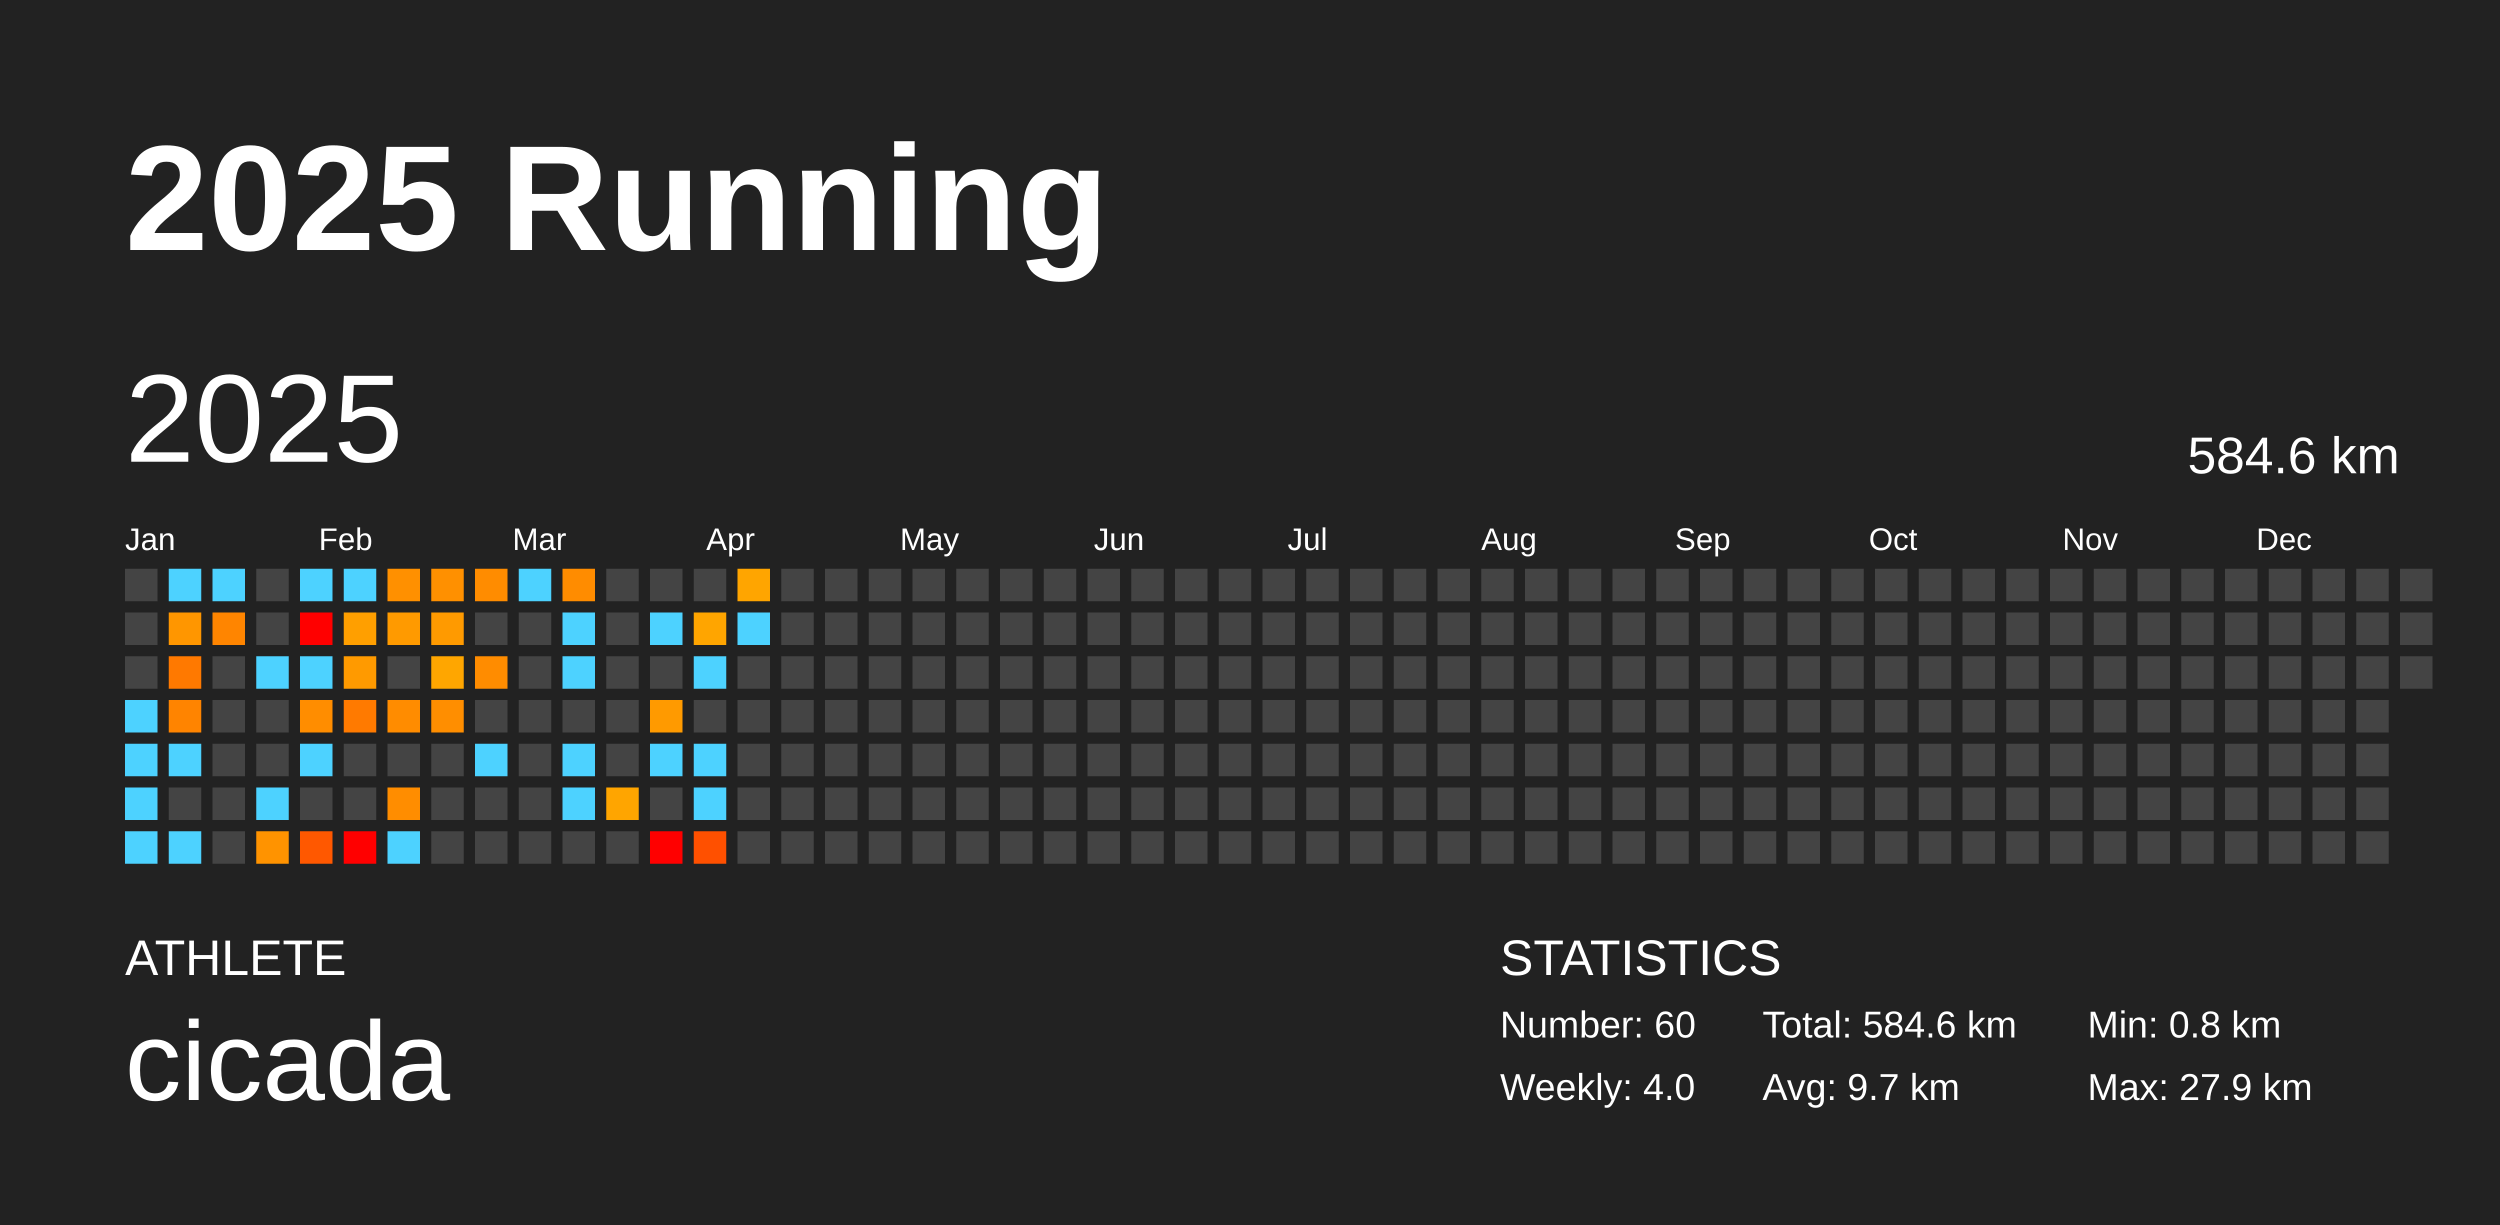
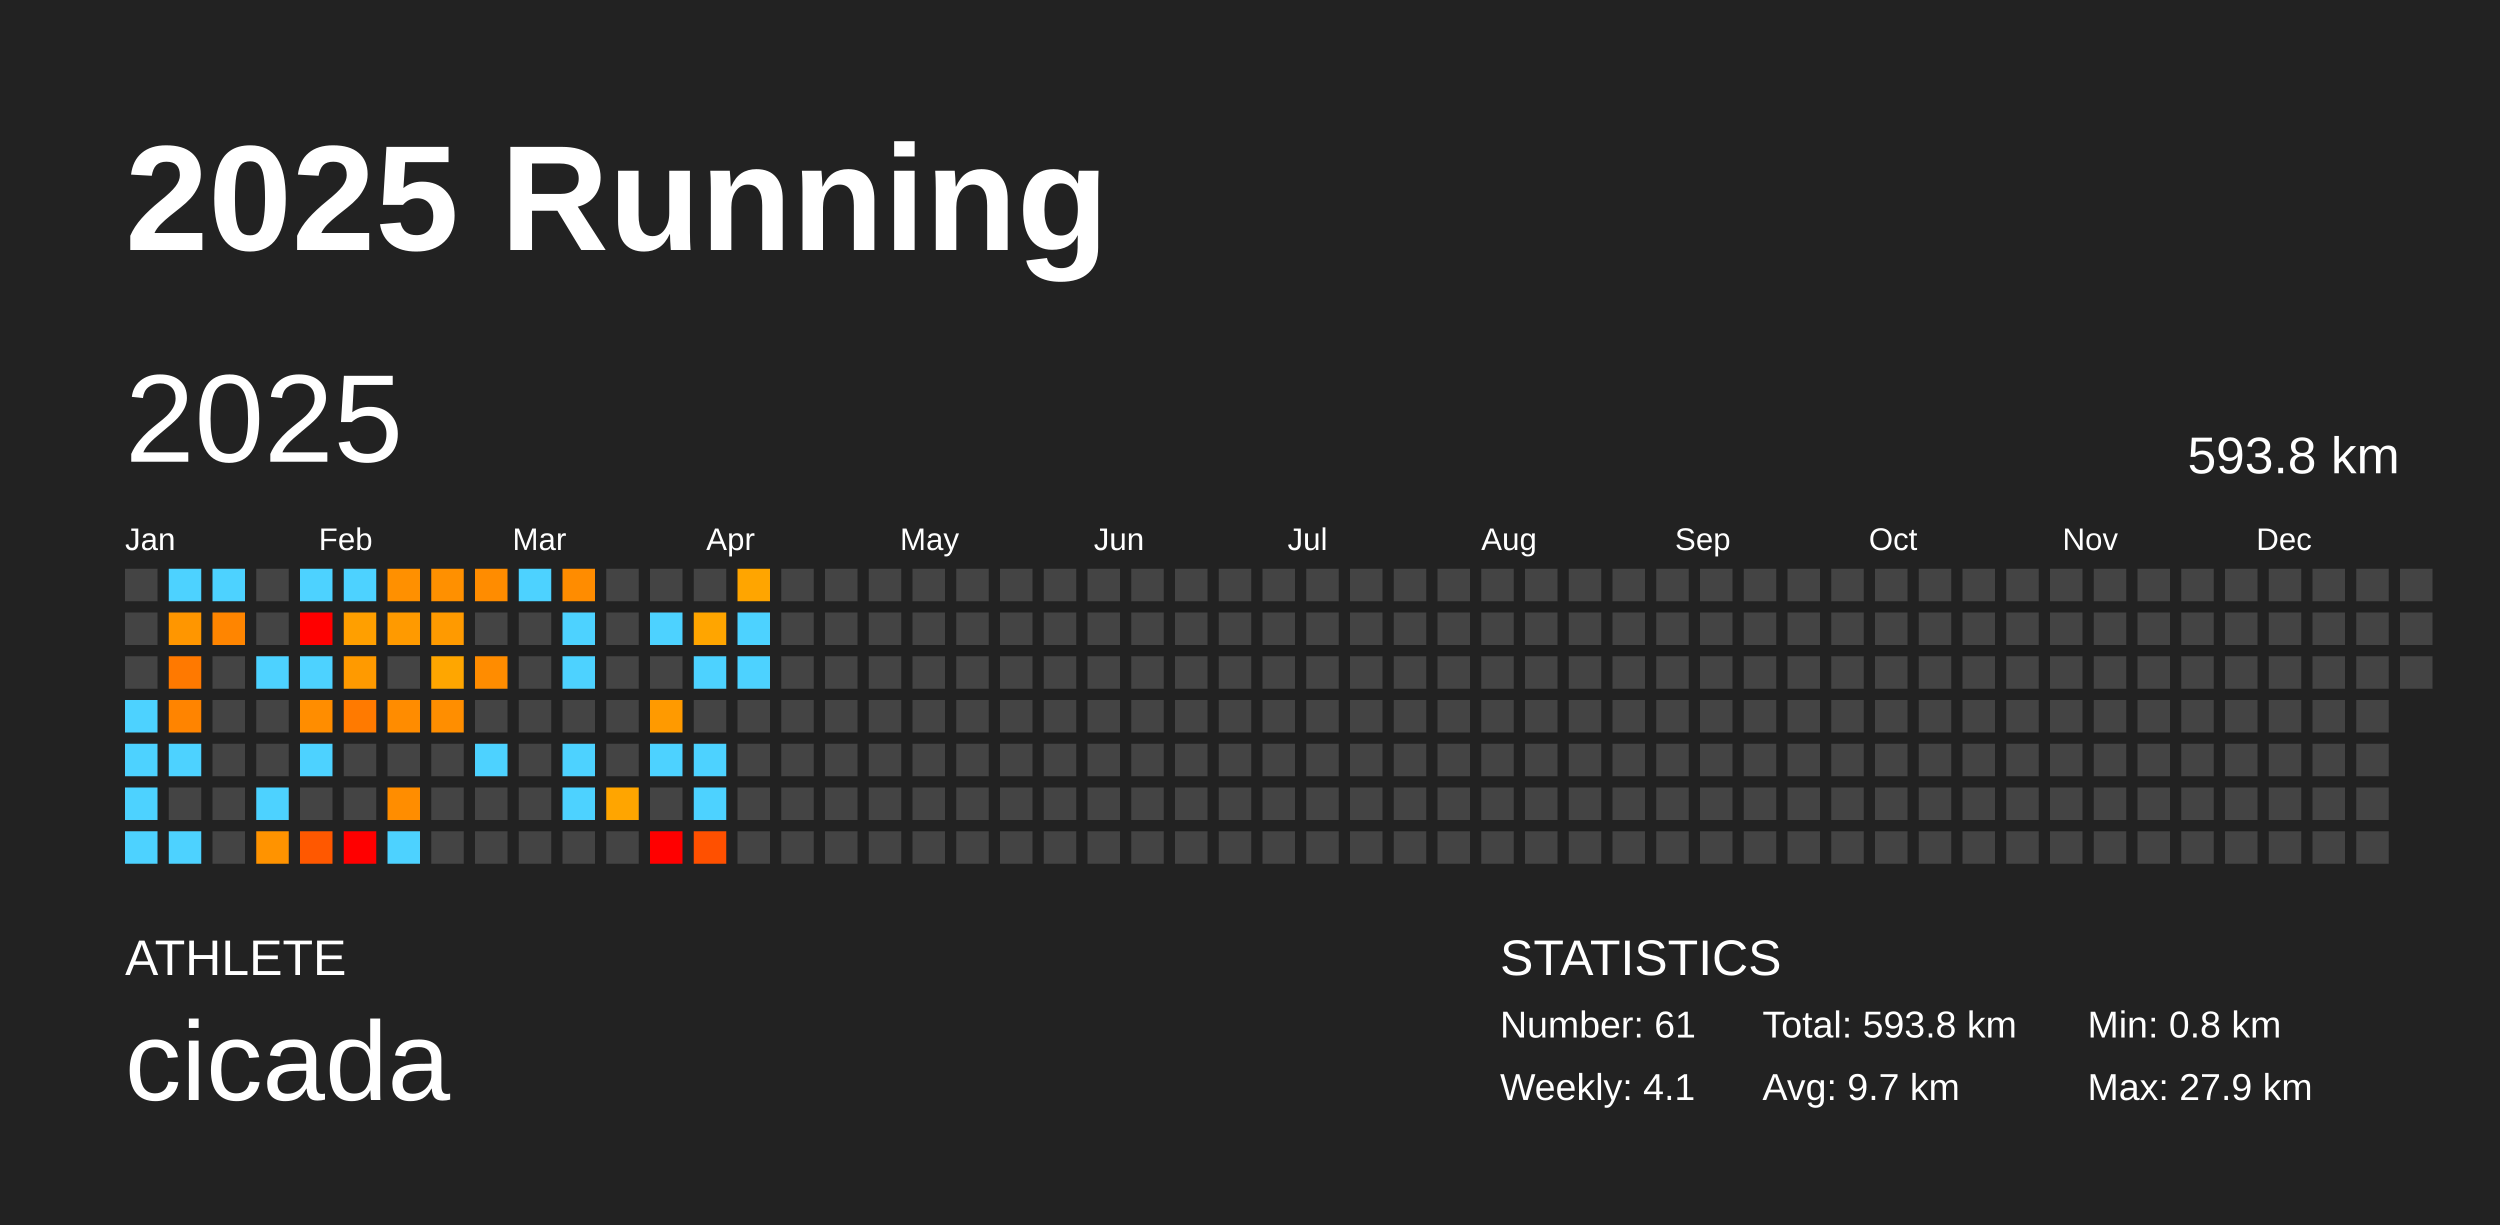
<svg xmlns="http://www.w3.org/2000/svg" baseProfile="full" height="98mm" version="1.1" viewBox="0,0,200,98" width="200mm">
  <defs />
  <rect fill="#222222" height="98" width="200" x="0" y="0" />
  <text fill="#FFFFFF" style="font-size:12px; font-family:Arial; font-weight:bold;" x="10" y="20">2025 Running</text>
  <text fill="#FFFFFF" style="font-size:4px; font-family:Arial" x="10" y="78">ATHLETE</text>
  <text fill="#FFFFFF" style="font-size:9px; font-family:Arial" x="10" y="88">cicada</text>
  <text fill="#FFFFFF" style="font-size:4px; font-family:Arial" x="120" y="78">STATISTICS</text>
-   <text fill="#FFFFFF" style="font-size:3px; font-family:Arial" x="120" y="83">Number: 60</text>
-   <text fill="#FFFFFF" style="font-size:3px; font-family:Arial" x="120" y="88">Weekly: 4.0</text>
-   <text fill="#FFFFFF" style="font-size:3px; font-family:Arial" x="141" y="83">Total: 584.6 km</text>
+   <text fill="#FFFFFF" style="font-size:3px; font-family:Arial" x="120" y="83">Number: 61</text>
+   <text fill="#FFFFFF" style="font-size:3px; font-family:Arial" x="120" y="88">Weekly: 4.1</text>
+   <text fill="#FFFFFF" style="font-size:3px; font-family:Arial" x="141" y="83">Total: 593.8 km</text>
  <text fill="#FFFFFF" style="font-size:3px; font-family:Arial" x="141" y="88">Avg: 9.7 km</text>
  <text fill="#FFFFFF" style="font-size:3px; font-family:Arial" x="167" y="83">Min: 0.8 km</text>
  <text fill="#FFFFFF" style="font-size:3px; font-family:Arial" x="167" y="88">Max: 27.9 km</text>
  <text dominant-baseline="hanging" fill="#FFFFFF" style="font-size:10.0px; font-family:Arial;" x="10" y="30">2025</text>
-   <text dominant-baseline="hanging" fill="#FFFFFF" style="font-size:4.125px; font-family:Arial;" x="175" y="35">584.6 km</text>
+   <text dominant-baseline="hanging" fill="#FFFFFF" style="font-size:4.125px; font-family:Arial;" x="175" y="35">593.8 km</text>
  <text fill="#FFFFFF" style="font-size:2.5px; font-family:Arial" x="10.0" y="44">Jan</text>
  <text fill="#FFFFFF" style="font-size:2.5px; font-family:Arial" x="25.5" y="44">Feb</text>
  <text fill="#FFFFFF" style="font-size:2.5px; font-family:Arial" x="41.0" y="44">Mar</text>
  <text fill="#FFFFFF" style="font-size:2.5px; font-family:Arial" x="56.5" y="44">Apr</text>
  <text fill="#FFFFFF" style="font-size:2.5px; font-family:Arial" x="72.0" y="44">May</text>
  <text fill="#FFFFFF" style="font-size:2.5px; font-family:Arial" x="87.5" y="44">Jun</text>
  <text fill="#FFFFFF" style="font-size:2.5px; font-family:Arial" x="103.0" y="44">Jul</text>
  <text fill="#FFFFFF" style="font-size:2.5px; font-family:Arial" x="118.5" y="44">Aug</text>
  <text fill="#FFFFFF" style="font-size:2.5px; font-family:Arial" x="134.0" y="44">Sep</text>
  <text fill="#FFFFFF" style="font-size:2.5px; font-family:Arial" x="149.5" y="44">Oct</text>
  <text fill="#FFFFFF" style="font-size:2.5px; font-family:Arial" x="165.0" y="44">Nov</text>
  <text fill="#FFFFFF" style="font-size:2.5px; font-family:Arial" x="180.5" y="44">Dec</text>
  <rect fill="#444444" height="2.6" width="2.6" x="10.0" y="45.5" />
  <rect fill="#444444" height="2.6" width="2.6" x="10.0" y="49.0" />
  <rect fill="#444444" height="2.6" width="2.6" x="10.0" y="52.5" />
  <rect fill="#4dd2ff" height="2.6" width="2.6" x="10.0" y="56.0" />
  <rect fill="#4dd2ff" height="2.6" width="2.6" x="10.0" y="59.5" />
  <rect fill="#4dd2ff" height="2.6" width="2.6" x="10.0" y="63.0" />
  <rect fill="#4dd2ff" height="2.6" width="2.6" x="10.0" y="66.5" />
  <rect fill="#4dd2ff" height="2.6" width="2.6" x="13.5" y="45.5" />
  <rect fill="#ff9600" height="2.6" width="2.6" x="13.5" y="49.0" />
  <rect fill="#ff7900" height="2.6" width="2.6" x="13.5" y="52.5" />
  <rect fill="#ff8400" height="2.6" width="2.6" x="13.5" y="56.0" />
  <rect fill="#4dd2ff" height="2.6" width="2.6" x="13.5" y="59.5" />
  <rect fill="#444444" height="2.6" width="2.6" x="13.5" y="63.0" />
  <rect fill="#4dd2ff" height="2.6" width="2.6" x="13.5" y="66.5" />
  <rect fill="#4dd2ff" height="2.6" width="2.6" x="17.0" y="45.5" />
  <rect fill="#ff8500" height="2.6" width="2.6" x="17.0" y="49.0" />
  <rect fill="#444444" height="2.6" width="2.6" x="17.0" y="52.5" />
  <rect fill="#444444" height="2.6" width="2.6" x="17.0" y="56.0" />
  <rect fill="#444444" height="2.6" width="2.6" x="17.0" y="59.5" />
  <rect fill="#444444" height="2.6" width="2.6" x="17.0" y="63.0" />
  <rect fill="#444444" height="2.6" width="2.6" x="17.0" y="66.5" />
  <rect fill="#444444" height="2.6" width="2.6" x="20.5" y="45.5" />
  <rect fill="#444444" height="2.6" width="2.6" x="20.5" y="49.0" />
  <rect fill="#4dd2ff" height="2.6" width="2.6" x="20.5" y="52.5" />
  <rect fill="#444444" height="2.6" width="2.6" x="20.5" y="56.0" />
  <rect fill="#444444" height="2.6" width="2.6" x="20.5" y="59.5" />
  <rect fill="#4dd2ff" height="2.6" width="2.6" x="20.5" y="63.0" />
  <rect fill="#ff9300" height="2.6" width="2.6" x="20.5" y="66.5" />
  <rect fill="#4dd2ff" height="2.6" width="2.6" x="24.0" y="45.5" />
  <rect fill="red" height="2.6" width="2.6" x="24.0" y="49.0" />
  <rect fill="#4dd2ff" height="2.6" width="2.6" x="24.0" y="52.5" />
  <rect fill="#ff8d00" height="2.6" width="2.6" x="24.0" y="56.0" />
  <rect fill="#4dd2ff" height="2.6" width="2.6" x="24.0" y="59.5" />
  <rect fill="#444444" height="2.6" width="2.6" x="24.0" y="63.0" />
  <rect fill="#ff5800" height="2.6" width="2.6" x="24.0" y="66.5" />
  <rect fill="#4dd2ff" height="2.6" width="2.6" x="27.5" y="45.5" />
  <rect fill="#ff9f00" height="2.6" width="2.6" x="27.5" y="49.0" />
  <rect fill="#ff9a00" height="2.6" width="2.6" x="27.5" y="52.5" />
  <rect fill="#ff7a00" height="2.6" width="2.6" x="27.5" y="56.0" />
  <rect fill="#444444" height="2.6" width="2.6" x="27.5" y="59.5" />
  <rect fill="#444444" height="2.6" width="2.6" x="27.5" y="63.0" />
  <rect fill="red" height="2.6" width="2.6" x="27.5" y="66.5" />
  <rect fill="#ff9000" height="2.6" width="2.6" x="31.0" y="45.5" />
  <rect fill="#ff9a00" height="2.6" width="2.6" x="31.0" y="49.0" />
  <rect fill="#444444" height="2.6" width="2.6" x="31.0" y="52.5" />
  <rect fill="#ff8c00" height="2.6" width="2.6" x="31.0" y="56.0" />
  <rect fill="#444444" height="2.6" width="2.6" x="31.0" y="59.5" />
  <rect fill="#ff8d00" height="2.6" width="2.6" x="31.0" y="63.0" />
  <rect fill="#4dd2ff" height="2.6" width="2.6" x="31.0" y="66.5" />
  <rect fill="#ff9000" height="2.6" width="2.6" x="34.5" y="45.5" />
  <rect fill="#ff9a00" height="2.6" width="2.6" x="34.5" y="49.0" />
  <rect fill="#ffa600" height="2.6" width="2.6" x="34.5" y="52.5" />
  <rect fill="#ff8e00" height="2.6" width="2.6" x="34.5" y="56.0" />
  <rect fill="#444444" height="2.6" width="2.6" x="34.5" y="59.5" />
  <rect fill="#444444" height="2.6" width="2.6" x="34.5" y="63.0" />
  <rect fill="#444444" height="2.6" width="2.6" x="34.5" y="66.5" />
  <rect fill="#ff8c00" height="2.6" width="2.6" x="38.0" y="45.5" />
  <rect fill="#444444" height="2.6" width="2.6" x="38.0" y="49.0" />
  <rect fill="#ff8c00" height="2.6" width="2.6" x="38.0" y="52.5" />
  <rect fill="#444444" height="2.6" width="2.6" x="38.0" y="56.0" />
  <rect fill="#4dd2ff" height="2.6" width="2.6" x="38.0" y="59.5" />
  <rect fill="#444444" height="2.6" width="2.6" x="38.0" y="63.0" />
  <rect fill="#444444" height="2.6" width="2.6" x="38.0" y="66.5" />
  <rect fill="#4dd2ff" height="2.6" width="2.6" x="41.5" y="45.5" />
  <rect fill="#444444" height="2.6" width="2.6" x="41.5" y="49.0" />
  <rect fill="#444444" height="2.6" width="2.6" x="41.5" y="52.5" />
  <rect fill="#444444" height="2.6" width="2.6" x="41.5" y="56.0" />
  <rect fill="#444444" height="2.6" width="2.6" x="41.5" y="59.5" />
  <rect fill="#444444" height="2.6" width="2.6" x="41.5" y="63.0" />
  <rect fill="#444444" height="2.6" width="2.6" x="41.5" y="66.5" />
  <rect fill="#ff8c00" height="2.6" width="2.6" x="45.0" y="45.5" />
  <rect fill="#4dd2ff" height="2.6" width="2.6" x="45.0" y="49.0" />
  <rect fill="#4dd2ff" height="2.6" width="2.6" x="45.0" y="52.5" />
  <rect fill="#444444" height="2.6" width="2.6" x="45.0" y="56.0" />
  <rect fill="#4dd2ff" height="2.6" width="2.6" x="45.0" y="59.5" />
  <rect fill="#4dd2ff" height="2.6" width="2.6" x="45.0" y="63.0" />
  <rect fill="#444444" height="2.6" width="2.6" x="45.0" y="66.5" />
  <rect fill="#444444" height="2.6" width="2.6" x="48.5" y="45.5" />
  <rect fill="#444444" height="2.6" width="2.6" x="48.5" y="49.0" />
  <rect fill="#444444" height="2.6" width="2.6" x="48.5" y="52.5" />
  <rect fill="#444444" height="2.6" width="2.6" x="48.5" y="56.0" />
  <rect fill="#444444" height="2.6" width="2.6" x="48.5" y="59.5" />
  <rect fill="#ffa500" height="2.6" width="2.6" x="48.5" y="63.0" />
  <rect fill="#444444" height="2.6" width="2.6" x="48.5" y="66.5" />
  <rect fill="#444444" height="2.6" width="2.6" x="52.0" y="45.5" />
  <rect fill="#4dd2ff" height="2.6" width="2.6" x="52.0" y="49.0" />
  <rect fill="#444444" height="2.6" width="2.6" x="52.0" y="52.5" />
  <rect fill="#ff9a00" height="2.6" width="2.6" x="52.0" y="56.0" />
  <rect fill="#4dd2ff" height="2.6" width="2.6" x="52.0" y="59.5" />
  <rect fill="#444444" height="2.6" width="2.6" x="52.0" y="63.0" />
  <rect fill="red" height="2.6" width="2.6" x="52.0" y="66.5" />
  <rect fill="#444444" height="2.6" width="2.6" x="55.5" y="45.5" />
  <rect fill="#ffa500" height="2.6" width="2.6" x="55.5" y="49.0" />
  <rect fill="#4dd2ff" height="2.6" width="2.6" x="55.5" y="52.5" />
  <rect fill="#444444" height="2.6" width="2.6" x="55.5" y="56.0" />
  <rect fill="#4dd2ff" height="2.6" width="2.6" x="55.5" y="59.5" />
  <rect fill="#4dd2ff" height="2.6" width="2.6" x="55.5" y="63.0" />
  <rect fill="#ff5000" height="2.6" width="2.6" x="55.5" y="66.5" />
  <rect fill="#ffa500" height="2.6" width="2.6" x="59.0" y="45.5" />
  <rect fill="#4dd2ff" height="2.6" width="2.6" x="59.0" y="49.0" />
-   <rect fill="#444444" height="2.6" width="2.6" x="59.0" y="52.5" />
+   <rect fill="#4dd2ff" height="2.6" width="2.6" x="59.0" y="52.5" />
  <rect fill="#444444" height="2.6" width="2.6" x="59.0" y="56.0" />
  <rect fill="#444444" height="2.6" width="2.6" x="59.0" y="59.5" />
  <rect fill="#444444" height="2.6" width="2.6" x="59.0" y="63.0" />
  <rect fill="#444444" height="2.6" width="2.6" x="59.0" y="66.5" />
  <rect fill="#444444" height="2.6" width="2.6" x="62.5" y="45.5" />
  <rect fill="#444444" height="2.6" width="2.6" x="62.5" y="49.0" />
  <rect fill="#444444" height="2.6" width="2.6" x="62.5" y="52.5" />
  <rect fill="#444444" height="2.6" width="2.6" x="62.5" y="56.0" />
  <rect fill="#444444" height="2.6" width="2.6" x="62.5" y="59.5" />
  <rect fill="#444444" height="2.6" width="2.6" x="62.5" y="63.0" />
  <rect fill="#444444" height="2.6" width="2.6" x="62.5" y="66.5" />
  <rect fill="#444444" height="2.6" width="2.6" x="66.0" y="45.5" />
  <rect fill="#444444" height="2.6" width="2.6" x="66.0" y="49.0" />
  <rect fill="#444444" height="2.6" width="2.6" x="66.0" y="52.5" />
  <rect fill="#444444" height="2.6" width="2.6" x="66.0" y="56.0" />
  <rect fill="#444444" height="2.6" width="2.6" x="66.0" y="59.5" />
  <rect fill="#444444" height="2.6" width="2.6" x="66.0" y="63.0" />
  <rect fill="#444444" height="2.6" width="2.6" x="66.0" y="66.5" />
  <rect fill="#444444" height="2.6" width="2.6" x="69.5" y="45.5" />
  <rect fill="#444444" height="2.6" width="2.6" x="69.5" y="49.0" />
  <rect fill="#444444" height="2.6" width="2.6" x="69.5" y="52.5" />
  <rect fill="#444444" height="2.6" width="2.6" x="69.5" y="56.0" />
  <rect fill="#444444" height="2.6" width="2.6" x="69.5" y="59.5" />
  <rect fill="#444444" height="2.6" width="2.6" x="69.5" y="63.0" />
  <rect fill="#444444" height="2.6" width="2.6" x="69.5" y="66.5" />
  <rect fill="#444444" height="2.6" width="2.6" x="73.0" y="45.5" />
  <rect fill="#444444" height="2.6" width="2.6" x="73.0" y="49.0" />
  <rect fill="#444444" height="2.6" width="2.6" x="73.0" y="52.5" />
  <rect fill="#444444" height="2.6" width="2.6" x="73.0" y="56.0" />
  <rect fill="#444444" height="2.6" width="2.6" x="73.0" y="59.5" />
  <rect fill="#444444" height="2.6" width="2.6" x="73.0" y="63.0" />
  <rect fill="#444444" height="2.6" width="2.6" x="73.0" y="66.5" />
  <rect fill="#444444" height="2.6" width="2.6" x="76.5" y="45.5" />
  <rect fill="#444444" height="2.6" width="2.6" x="76.5" y="49.0" />
  <rect fill="#444444" height="2.6" width="2.6" x="76.5" y="52.5" />
  <rect fill="#444444" height="2.6" width="2.6" x="76.5" y="56.0" />
  <rect fill="#444444" height="2.6" width="2.6" x="76.5" y="59.5" />
  <rect fill="#444444" height="2.6" width="2.6" x="76.5" y="63.0" />
  <rect fill="#444444" height="2.6" width="2.6" x="76.5" y="66.5" />
  <rect fill="#444444" height="2.6" width="2.6" x="80.0" y="45.5" />
  <rect fill="#444444" height="2.6" width="2.6" x="80.0" y="49.0" />
  <rect fill="#444444" height="2.6" width="2.6" x="80.0" y="52.5" />
  <rect fill="#444444" height="2.6" width="2.6" x="80.0" y="56.0" />
  <rect fill="#444444" height="2.6" width="2.6" x="80.0" y="59.5" />
  <rect fill="#444444" height="2.6" width="2.6" x="80.0" y="63.0" />
  <rect fill="#444444" height="2.6" width="2.6" x="80.0" y="66.5" />
  <rect fill="#444444" height="2.6" width="2.6" x="83.5" y="45.5" />
  <rect fill="#444444" height="2.6" width="2.6" x="83.5" y="49.0" />
  <rect fill="#444444" height="2.6" width="2.6" x="83.5" y="52.5" />
  <rect fill="#444444" height="2.6" width="2.6" x="83.5" y="56.0" />
  <rect fill="#444444" height="2.6" width="2.6" x="83.5" y="59.5" />
  <rect fill="#444444" height="2.6" width="2.6" x="83.5" y="63.0" />
  <rect fill="#444444" height="2.6" width="2.6" x="83.5" y="66.5" />
  <rect fill="#444444" height="2.6" width="2.6" x="87.0" y="45.5" />
  <rect fill="#444444" height="2.6" width="2.6" x="87.0" y="49.0" />
  <rect fill="#444444" height="2.6" width="2.6" x="87.0" y="52.5" />
  <rect fill="#444444" height="2.6" width="2.6" x="87.0" y="56.0" />
  <rect fill="#444444" height="2.6" width="2.6" x="87.0" y="59.5" />
  <rect fill="#444444" height="2.6" width="2.6" x="87.0" y="63.0" />
  <rect fill="#444444" height="2.6" width="2.6" x="87.0" y="66.5" />
  <rect fill="#444444" height="2.6" width="2.6" x="90.5" y="45.5" />
  <rect fill="#444444" height="2.6" width="2.6" x="90.5" y="49.0" />
  <rect fill="#444444" height="2.6" width="2.6" x="90.5" y="52.5" />
  <rect fill="#444444" height="2.6" width="2.6" x="90.5" y="56.0" />
  <rect fill="#444444" height="2.6" width="2.6" x="90.5" y="59.5" />
  <rect fill="#444444" height="2.6" width="2.6" x="90.5" y="63.0" />
  <rect fill="#444444" height="2.6" width="2.6" x="90.5" y="66.5" />
  <rect fill="#444444" height="2.6" width="2.6" x="94.0" y="45.5" />
  <rect fill="#444444" height="2.6" width="2.6" x="94.0" y="49.0" />
  <rect fill="#444444" height="2.6" width="2.6" x="94.0" y="52.5" />
  <rect fill="#444444" height="2.6" width="2.6" x="94.0" y="56.0" />
  <rect fill="#444444" height="2.6" width="2.6" x="94.0" y="59.5" />
  <rect fill="#444444" height="2.6" width="2.6" x="94.0" y="63.0" />
  <rect fill="#444444" height="2.6" width="2.6" x="94.0" y="66.5" />
  <rect fill="#444444" height="2.6" width="2.6" x="97.5" y="45.5" />
  <rect fill="#444444" height="2.6" width="2.6" x="97.5" y="49.0" />
  <rect fill="#444444" height="2.6" width="2.6" x="97.5" y="52.5" />
  <rect fill="#444444" height="2.6" width="2.6" x="97.5" y="56.0" />
  <rect fill="#444444" height="2.6" width="2.6" x="97.5" y="59.5" />
  <rect fill="#444444" height="2.6" width="2.6" x="97.5" y="63.0" />
  <rect fill="#444444" height="2.6" width="2.6" x="97.5" y="66.5" />
  <rect fill="#444444" height="2.6" width="2.6" x="101.0" y="45.5" />
  <rect fill="#444444" height="2.6" width="2.6" x="101.0" y="49.0" />
  <rect fill="#444444" height="2.6" width="2.6" x="101.0" y="52.5" />
  <rect fill="#444444" height="2.6" width="2.6" x="101.0" y="56.0" />
  <rect fill="#444444" height="2.6" width="2.6" x="101.0" y="59.5" />
  <rect fill="#444444" height="2.6" width="2.6" x="101.0" y="63.0" />
  <rect fill="#444444" height="2.6" width="2.6" x="101.0" y="66.5" />
  <rect fill="#444444" height="2.6" width="2.6" x="104.5" y="45.5" />
  <rect fill="#444444" height="2.6" width="2.6" x="104.5" y="49.0" />
  <rect fill="#444444" height="2.6" width="2.6" x="104.5" y="52.5" />
  <rect fill="#444444" height="2.6" width="2.6" x="104.5" y="56.0" />
  <rect fill="#444444" height="2.6" width="2.6" x="104.5" y="59.5" />
  <rect fill="#444444" height="2.6" width="2.6" x="104.5" y="63.0" />
  <rect fill="#444444" height="2.6" width="2.6" x="104.5" y="66.5" />
  <rect fill="#444444" height="2.6" width="2.6" x="108.0" y="45.5" />
  <rect fill="#444444" height="2.6" width="2.6" x="108.0" y="49.0" />
  <rect fill="#444444" height="2.6" width="2.6" x="108.0" y="52.5" />
  <rect fill="#444444" height="2.6" width="2.6" x="108.0" y="56.0" />
  <rect fill="#444444" height="2.6" width="2.6" x="108.0" y="59.5" />
  <rect fill="#444444" height="2.6" width="2.6" x="108.0" y="63.0" />
  <rect fill="#444444" height="2.6" width="2.6" x="108.0" y="66.5" />
  <rect fill="#444444" height="2.6" width="2.6" x="111.5" y="45.5" />
  <rect fill="#444444" height="2.6" width="2.6" x="111.5" y="49.0" />
  <rect fill="#444444" height="2.6" width="2.6" x="111.5" y="52.5" />
  <rect fill="#444444" height="2.6" width="2.6" x="111.5" y="56.0" />
  <rect fill="#444444" height="2.6" width="2.6" x="111.5" y="59.5" />
  <rect fill="#444444" height="2.6" width="2.6" x="111.5" y="63.0" />
  <rect fill="#444444" height="2.6" width="2.6" x="111.5" y="66.5" />
  <rect fill="#444444" height="2.6" width="2.6" x="115.0" y="45.5" />
  <rect fill="#444444" height="2.6" width="2.6" x="115.0" y="49.0" />
  <rect fill="#444444" height="2.6" width="2.6" x="115.0" y="52.5" />
  <rect fill="#444444" height="2.6" width="2.6" x="115.0" y="56.0" />
  <rect fill="#444444" height="2.6" width="2.6" x="115.0" y="59.5" />
  <rect fill="#444444" height="2.6" width="2.6" x="115.0" y="63.0" />
  <rect fill="#444444" height="2.6" width="2.6" x="115.0" y="66.5" />
  <rect fill="#444444" height="2.6" width="2.6" x="118.5" y="45.5" />
  <rect fill="#444444" height="2.6" width="2.6" x="118.5" y="49.0" />
  <rect fill="#444444" height="2.6" width="2.6" x="118.5" y="52.5" />
  <rect fill="#444444" height="2.6" width="2.6" x="118.5" y="56.0" />
  <rect fill="#444444" height="2.6" width="2.6" x="118.5" y="59.5" />
  <rect fill="#444444" height="2.6" width="2.6" x="118.5" y="63.0" />
  <rect fill="#444444" height="2.6" width="2.6" x="118.5" y="66.5" />
  <rect fill="#444444" height="2.6" width="2.6" x="122.0" y="45.5" />
  <rect fill="#444444" height="2.6" width="2.6" x="122.0" y="49.0" />
  <rect fill="#444444" height="2.6" width="2.6" x="122.0" y="52.5" />
  <rect fill="#444444" height="2.6" width="2.6" x="122.0" y="56.0" />
  <rect fill="#444444" height="2.6" width="2.6" x="122.0" y="59.5" />
  <rect fill="#444444" height="2.6" width="2.6" x="122.0" y="63.0" />
  <rect fill="#444444" height="2.6" width="2.6" x="122.0" y="66.5" />
  <rect fill="#444444" height="2.6" width="2.6" x="125.5" y="45.5" />
  <rect fill="#444444" height="2.6" width="2.6" x="125.5" y="49.0" />
  <rect fill="#444444" height="2.6" width="2.6" x="125.5" y="52.5" />
  <rect fill="#444444" height="2.6" width="2.6" x="125.5" y="56.0" />
  <rect fill="#444444" height="2.6" width="2.6" x="125.5" y="59.5" />
  <rect fill="#444444" height="2.6" width="2.6" x="125.5" y="63.0" />
  <rect fill="#444444" height="2.6" width="2.6" x="125.5" y="66.5" />
  <rect fill="#444444" height="2.6" width="2.6" x="129.0" y="45.5" />
  <rect fill="#444444" height="2.6" width="2.6" x="129.0" y="49.0" />
  <rect fill="#444444" height="2.6" width="2.6" x="129.0" y="52.5" />
  <rect fill="#444444" height="2.6" width="2.6" x="129.0" y="56.0" />
  <rect fill="#444444" height="2.6" width="2.6" x="129.0" y="59.5" />
  <rect fill="#444444" height="2.6" width="2.6" x="129.0" y="63.0" />
  <rect fill="#444444" height="2.6" width="2.6" x="129.0" y="66.5" />
  <rect fill="#444444" height="2.6" width="2.6" x="132.5" y="45.5" />
  <rect fill="#444444" height="2.6" width="2.6" x="132.5" y="49.0" />
  <rect fill="#444444" height="2.6" width="2.6" x="132.5" y="52.5" />
  <rect fill="#444444" height="2.6" width="2.6" x="132.5" y="56.0" />
  <rect fill="#444444" height="2.6" width="2.6" x="132.5" y="59.5" />
  <rect fill="#444444" height="2.6" width="2.6" x="132.5" y="63.0" />
  <rect fill="#444444" height="2.6" width="2.6" x="132.5" y="66.5" />
  <rect fill="#444444" height="2.6" width="2.6" x="136.0" y="45.5" />
  <rect fill="#444444" height="2.6" width="2.6" x="136.0" y="49.0" />
  <rect fill="#444444" height="2.6" width="2.6" x="136.0" y="52.5" />
  <rect fill="#444444" height="2.6" width="2.6" x="136.0" y="56.0" />
  <rect fill="#444444" height="2.6" width="2.6" x="136.0" y="59.5" />
  <rect fill="#444444" height="2.6" width="2.6" x="136.0" y="63.0" />
  <rect fill="#444444" height="2.6" width="2.6" x="136.0" y="66.5" />
  <rect fill="#444444" height="2.6" width="2.6" x="139.5" y="45.5" />
  <rect fill="#444444" height="2.6" width="2.6" x="139.5" y="49.0" />
  <rect fill="#444444" height="2.6" width="2.6" x="139.5" y="52.5" />
  <rect fill="#444444" height="2.6" width="2.6" x="139.5" y="56.0" />
  <rect fill="#444444" height="2.6" width="2.6" x="139.5" y="59.5" />
  <rect fill="#444444" height="2.6" width="2.6" x="139.5" y="63.0" />
  <rect fill="#444444" height="2.6" width="2.6" x="139.5" y="66.5" />
  <rect fill="#444444" height="2.6" width="2.6" x="143.0" y="45.5" />
  <rect fill="#444444" height="2.6" width="2.6" x="143.0" y="49.0" />
  <rect fill="#444444" height="2.6" width="2.6" x="143.0" y="52.5" />
  <rect fill="#444444" height="2.6" width="2.6" x="143.0" y="56.0" />
  <rect fill="#444444" height="2.6" width="2.6" x="143.0" y="59.5" />
  <rect fill="#444444" height="2.6" width="2.6" x="143.0" y="63.0" />
  <rect fill="#444444" height="2.6" width="2.6" x="143.0" y="66.5" />
  <rect fill="#444444" height="2.6" width="2.6" x="146.5" y="45.5" />
  <rect fill="#444444" height="2.6" width="2.6" x="146.5" y="49.0" />
  <rect fill="#444444" height="2.6" width="2.6" x="146.5" y="52.5" />
  <rect fill="#444444" height="2.6" width="2.6" x="146.5" y="56.0" />
  <rect fill="#444444" height="2.6" width="2.6" x="146.5" y="59.5" />
  <rect fill="#444444" height="2.6" width="2.6" x="146.5" y="63.0" />
  <rect fill="#444444" height="2.6" width="2.6" x="146.5" y="66.5" />
  <rect fill="#444444" height="2.6" width="2.6" x="150.0" y="45.5" />
  <rect fill="#444444" height="2.6" width="2.6" x="150.0" y="49.0" />
  <rect fill="#444444" height="2.6" width="2.6" x="150.0" y="52.5" />
  <rect fill="#444444" height="2.6" width="2.6" x="150.0" y="56.0" />
  <rect fill="#444444" height="2.6" width="2.6" x="150.0" y="59.5" />
  <rect fill="#444444" height="2.6" width="2.6" x="150.0" y="63.0" />
  <rect fill="#444444" height="2.6" width="2.6" x="150.0" y="66.5" />
  <rect fill="#444444" height="2.6" width="2.6" x="153.5" y="45.5" />
  <rect fill="#444444" height="2.6" width="2.6" x="153.5" y="49.0" />
  <rect fill="#444444" height="2.6" width="2.6" x="153.5" y="52.5" />
  <rect fill="#444444" height="2.6" width="2.6" x="153.5" y="56.0" />
  <rect fill="#444444" height="2.6" width="2.6" x="153.5" y="59.5" />
  <rect fill="#444444" height="2.6" width="2.6" x="153.5" y="63.0" />
  <rect fill="#444444" height="2.6" width="2.6" x="153.5" y="66.5" />
  <rect fill="#444444" height="2.6" width="2.6" x="157.0" y="45.5" />
  <rect fill="#444444" height="2.6" width="2.6" x="157.0" y="49.0" />
  <rect fill="#444444" height="2.6" width="2.6" x="157.0" y="52.5" />
  <rect fill="#444444" height="2.6" width="2.6" x="157.0" y="56.0" />
  <rect fill="#444444" height="2.6" width="2.6" x="157.0" y="59.5" />
  <rect fill="#444444" height="2.6" width="2.6" x="157.0" y="63.0" />
  <rect fill="#444444" height="2.6" width="2.6" x="157.0" y="66.5" />
  <rect fill="#444444" height="2.6" width="2.6" x="160.5" y="45.5" />
  <rect fill="#444444" height="2.6" width="2.6" x="160.5" y="49.0" />
  <rect fill="#444444" height="2.6" width="2.6" x="160.5" y="52.5" />
  <rect fill="#444444" height="2.6" width="2.6" x="160.5" y="56.0" />
  <rect fill="#444444" height="2.6" width="2.6" x="160.5" y="59.5" />
  <rect fill="#444444" height="2.6" width="2.6" x="160.5" y="63.0" />
  <rect fill="#444444" height="2.6" width="2.6" x="160.5" y="66.5" />
  <rect fill="#444444" height="2.6" width="2.6" x="164.0" y="45.5" />
  <rect fill="#444444" height="2.6" width="2.6" x="164.0" y="49.0" />
  <rect fill="#444444" height="2.6" width="2.6" x="164.0" y="52.5" />
  <rect fill="#444444" height="2.6" width="2.6" x="164.0" y="56.0" />
  <rect fill="#444444" height="2.6" width="2.6" x="164.0" y="59.5" />
  <rect fill="#444444" height="2.6" width="2.6" x="164.0" y="63.0" />
  <rect fill="#444444" height="2.6" width="2.6" x="164.0" y="66.5" />
  <rect fill="#444444" height="2.6" width="2.6" x="167.5" y="45.5" />
  <rect fill="#444444" height="2.6" width="2.6" x="167.5" y="49.0" />
  <rect fill="#444444" height="2.6" width="2.6" x="167.5" y="52.5" />
  <rect fill="#444444" height="2.6" width="2.6" x="167.5" y="56.0" />
  <rect fill="#444444" height="2.6" width="2.6" x="167.5" y="59.5" />
  <rect fill="#444444" height="2.6" width="2.6" x="167.5" y="63.0" />
  <rect fill="#444444" height="2.6" width="2.6" x="167.5" y="66.5" />
  <rect fill="#444444" height="2.6" width="2.6" x="171.0" y="45.5" />
  <rect fill="#444444" height="2.6" width="2.6" x="171.0" y="49.0" />
  <rect fill="#444444" height="2.6" width="2.6" x="171.0" y="52.5" />
  <rect fill="#444444" height="2.6" width="2.6" x="171.0" y="56.0" />
  <rect fill="#444444" height="2.6" width="2.6" x="171.0" y="59.5" />
  <rect fill="#444444" height="2.6" width="2.6" x="171.0" y="63.0" />
  <rect fill="#444444" height="2.6" width="2.6" x="171.0" y="66.5" />
  <rect fill="#444444" height="2.6" width="2.6" x="174.5" y="45.5" />
  <rect fill="#444444" height="2.6" width="2.6" x="174.5" y="49.0" />
  <rect fill="#444444" height="2.6" width="2.6" x="174.5" y="52.5" />
  <rect fill="#444444" height="2.6" width="2.6" x="174.5" y="56.0" />
  <rect fill="#444444" height="2.6" width="2.6" x="174.5" y="59.5" />
  <rect fill="#444444" height="2.6" width="2.6" x="174.5" y="63.0" />
  <rect fill="#444444" height="2.6" width="2.6" x="174.5" y="66.5" />
  <rect fill="#444444" height="2.6" width="2.6" x="178.0" y="45.5" />
  <rect fill="#444444" height="2.6" width="2.6" x="178.0" y="49.0" />
  <rect fill="#444444" height="2.6" width="2.6" x="178.0" y="52.5" />
  <rect fill="#444444" height="2.6" width="2.6" x="178.0" y="56.0" />
  <rect fill="#444444" height="2.6" width="2.6" x="178.0" y="59.5" />
  <rect fill="#444444" height="2.6" width="2.6" x="178.0" y="63.0" />
  <rect fill="#444444" height="2.6" width="2.6" x="178.0" y="66.5" />
  <rect fill="#444444" height="2.6" width="2.6" x="181.5" y="45.5" />
  <rect fill="#444444" height="2.6" width="2.6" x="181.5" y="49.0" />
  <rect fill="#444444" height="2.6" width="2.6" x="181.5" y="52.5" />
  <rect fill="#444444" height="2.6" width="2.6" x="181.5" y="56.0" />
  <rect fill="#444444" height="2.6" width="2.6" x="181.5" y="59.5" />
  <rect fill="#444444" height="2.6" width="2.6" x="181.5" y="63.0" />
  <rect fill="#444444" height="2.6" width="2.6" x="181.5" y="66.5" />
  <rect fill="#444444" height="2.6" width="2.6" x="185.0" y="45.5" />
  <rect fill="#444444" height="2.6" width="2.6" x="185.0" y="49.0" />
  <rect fill="#444444" height="2.6" width="2.6" x="185.0" y="52.5" />
  <rect fill="#444444" height="2.6" width="2.6" x="185.0" y="56.0" />
  <rect fill="#444444" height="2.6" width="2.6" x="185.0" y="59.5" />
  <rect fill="#444444" height="2.6" width="2.6" x="185.0" y="63.0" />
  <rect fill="#444444" height="2.6" width="2.6" x="185.0" y="66.5" />
  <rect fill="#444444" height="2.6" width="2.6" x="188.5" y="45.5" />
  <rect fill="#444444" height="2.6" width="2.6" x="188.5" y="49.0" />
  <rect fill="#444444" height="2.6" width="2.6" x="188.5" y="52.5" />
  <rect fill="#444444" height="2.6" width="2.6" x="188.5" y="56.0" />
  <rect fill="#444444" height="2.6" width="2.6" x="188.5" y="59.5" />
  <rect fill="#444444" height="2.6" width="2.6" x="188.5" y="63.0" />
  <rect fill="#444444" height="2.6" width="2.6" x="188.5" y="66.5" />
  <rect fill="#444444" height="2.6" width="2.6" x="192.0" y="45.5" />
  <rect fill="#444444" height="2.6" width="2.6" x="192.0" y="49.0" />
  <rect fill="#444444" height="2.6" width="2.6" x="192.0" y="52.5" />
</svg>
